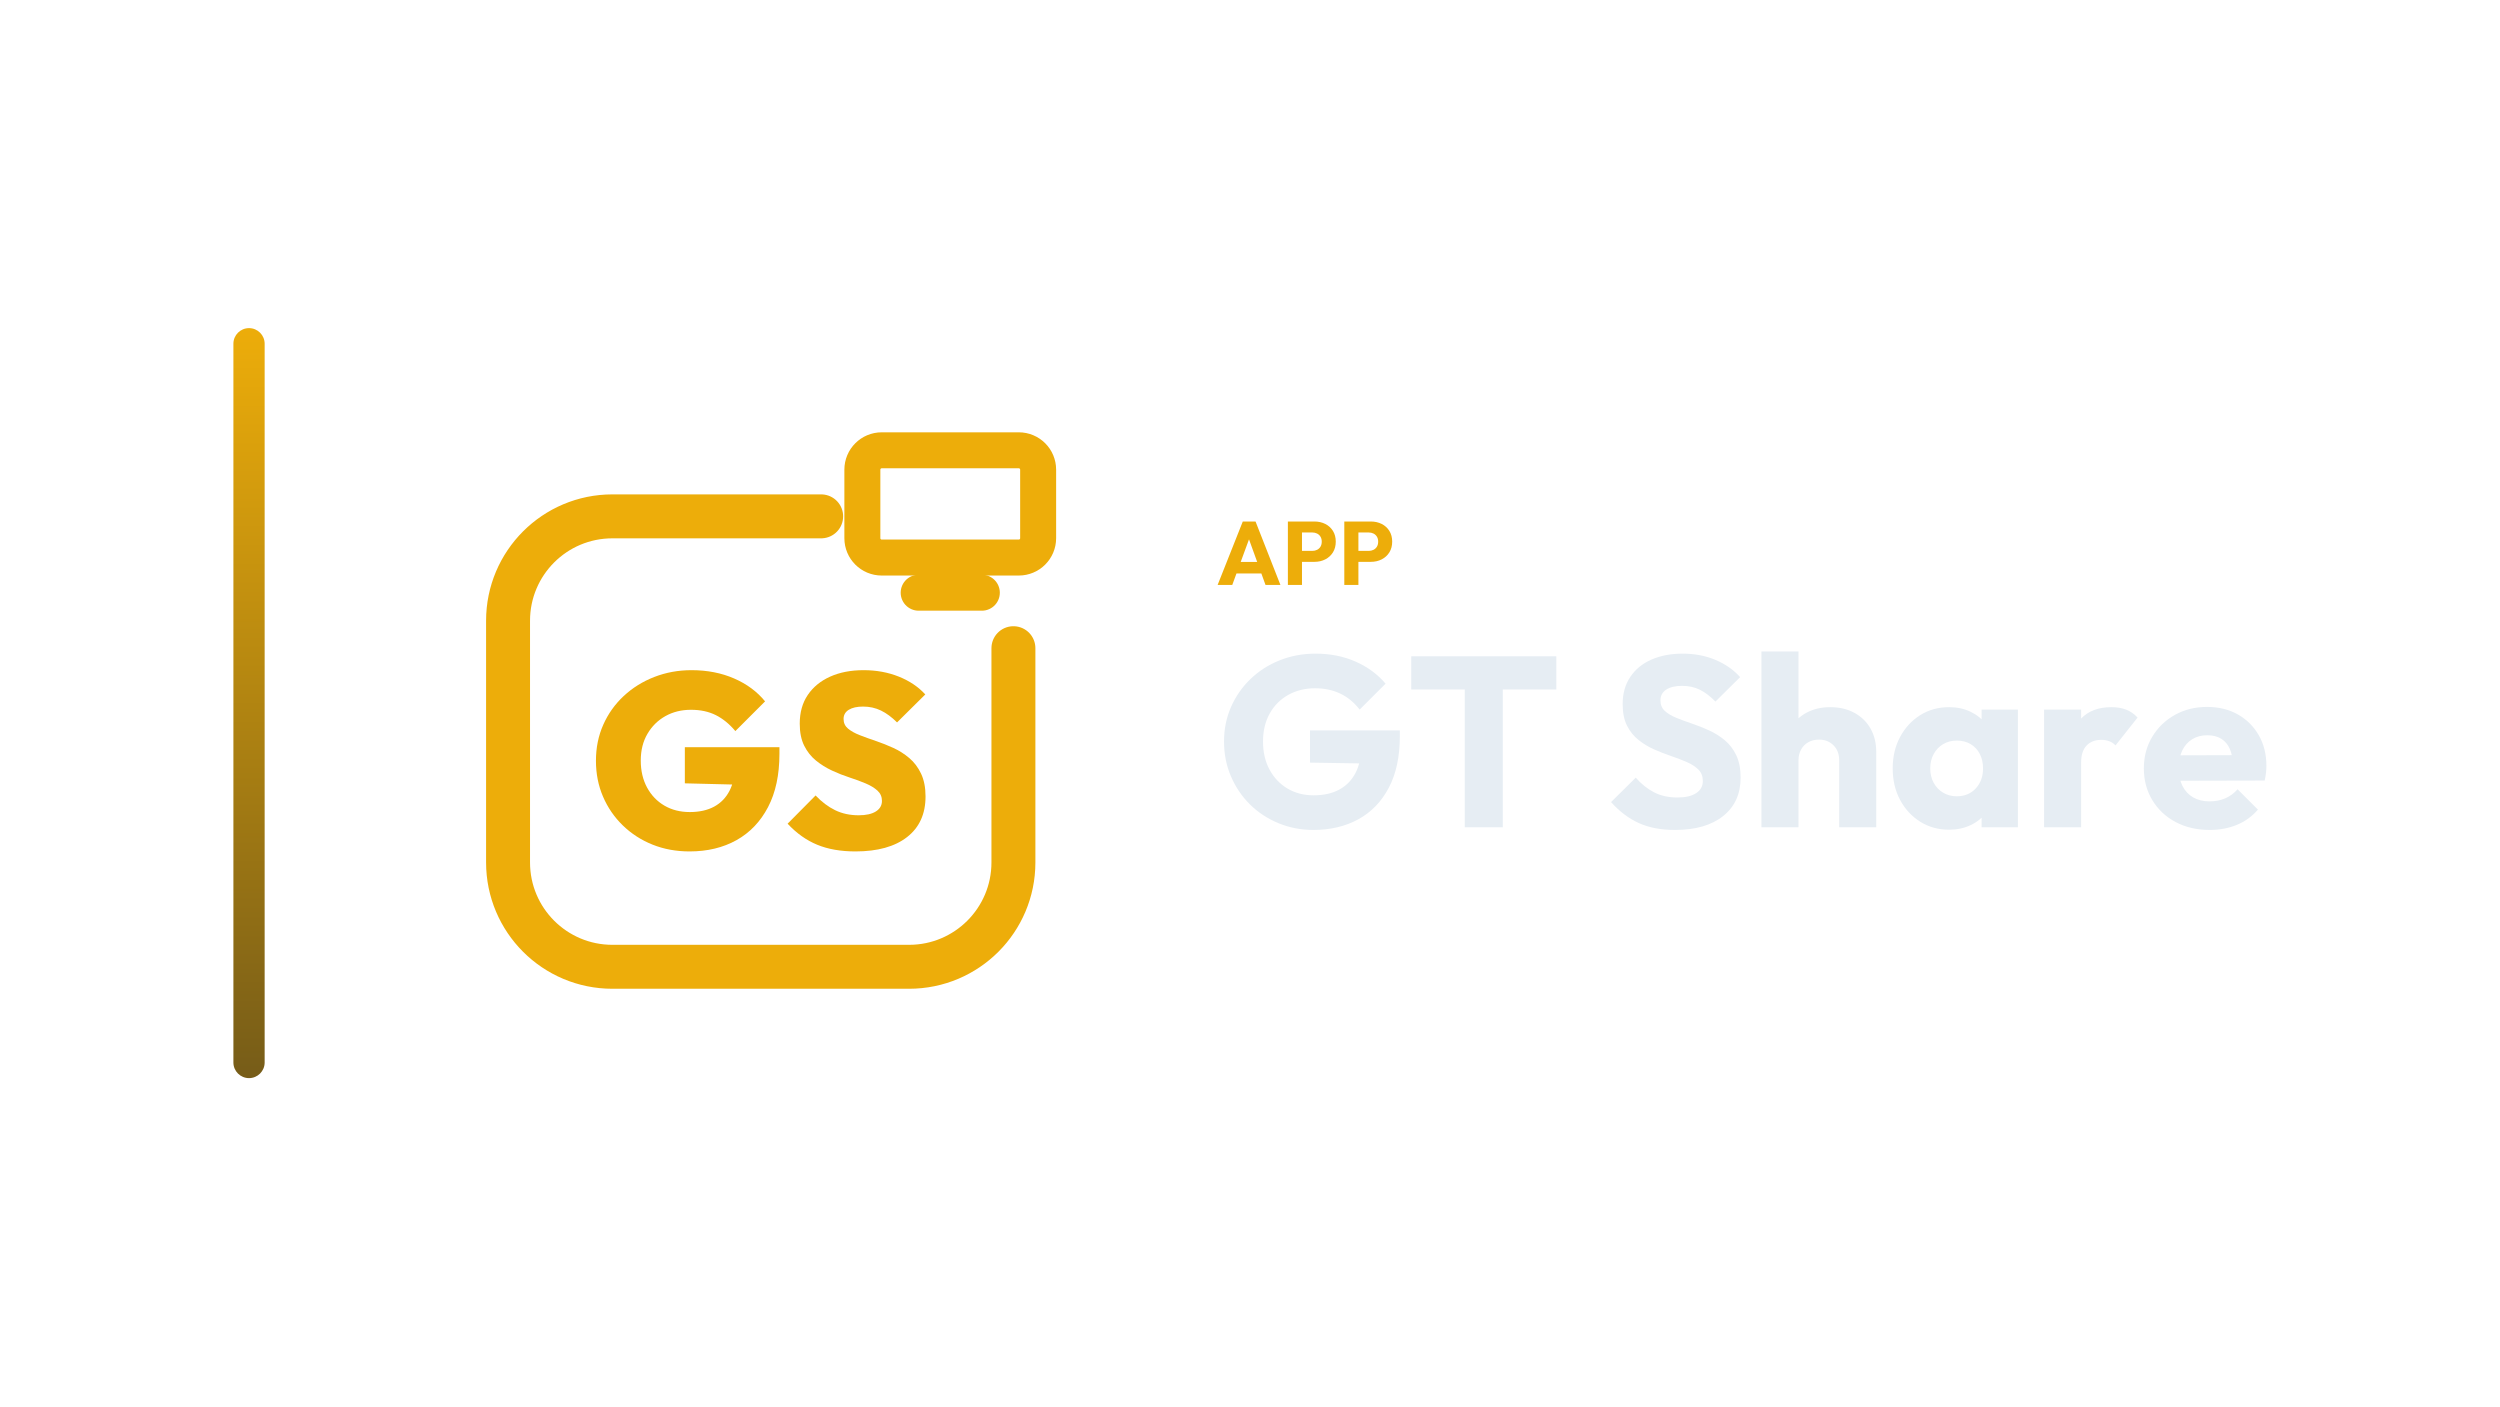
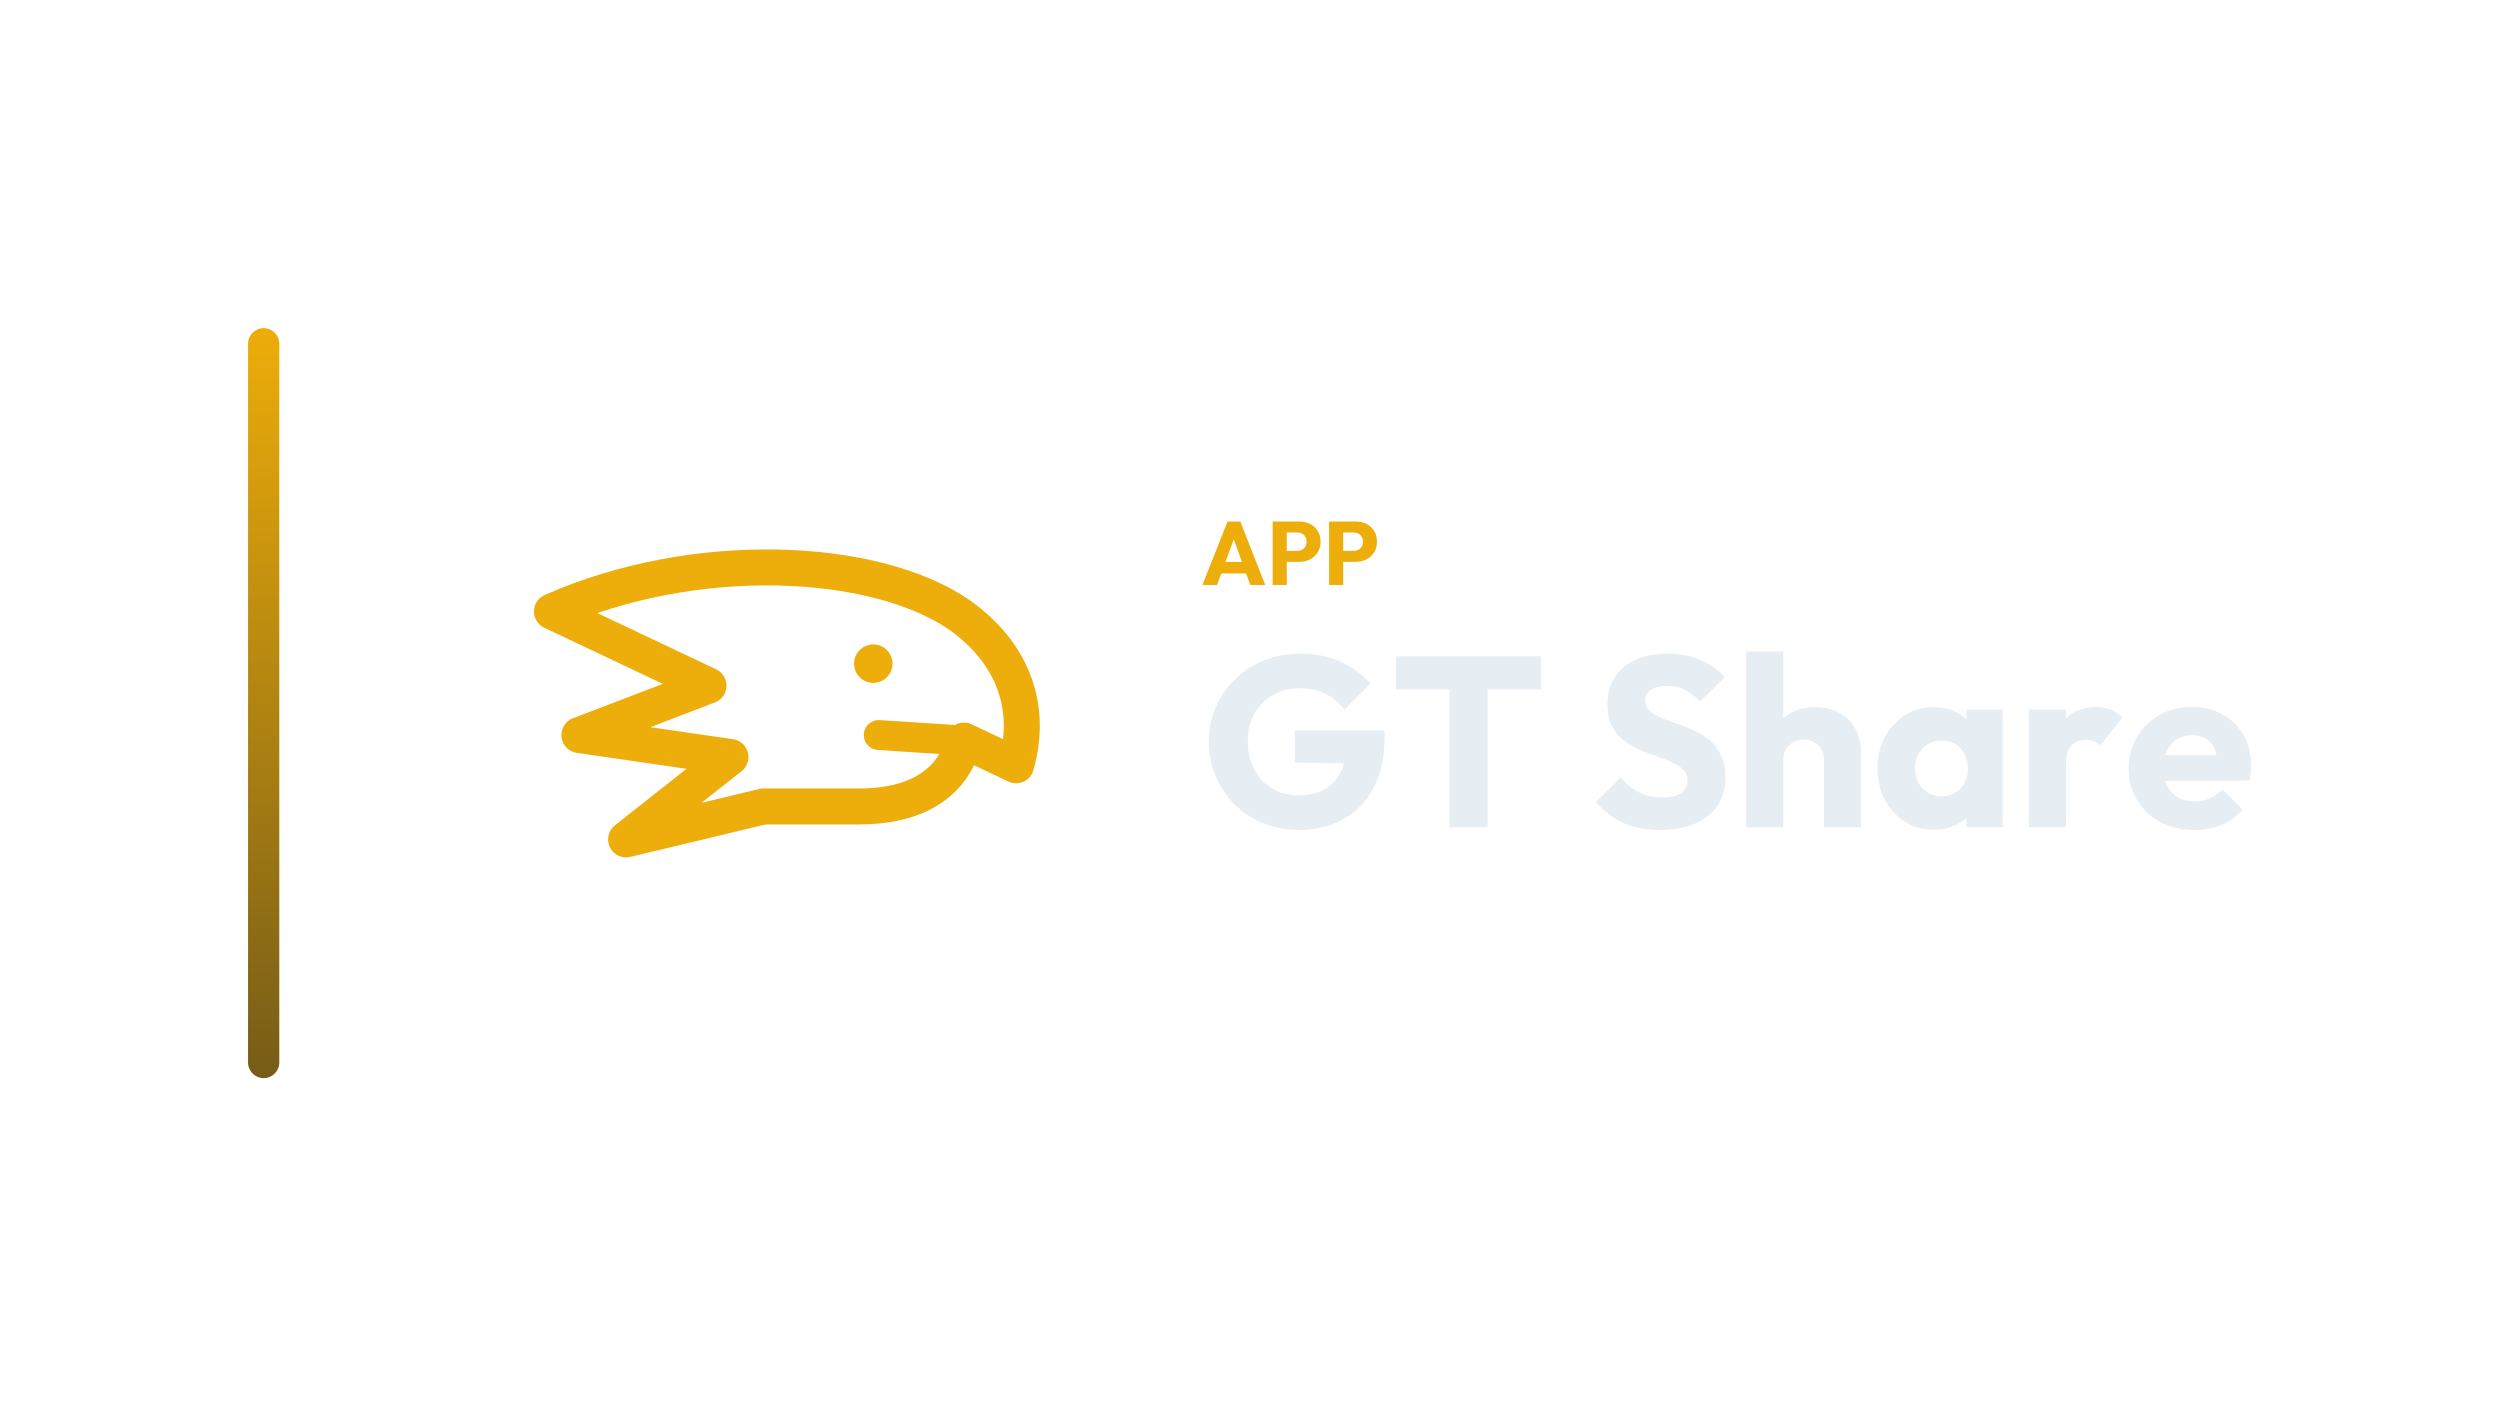
<svg xmlns="http://www.w3.org/2000/svg" width="1280" height="720" viewBox="0 0 1280 720">
-   <g transform="translate(49.5,0.0)">
+   <g transform="translate(57.0,0.0)">
    <defs>
      <linearGradient id="cbRail" x1="0" y1="0" x2="0" y2="1">
        <stop offset="0%" stop-color="#EDAD0A" />
        <stop offset="100%" stop-color="#765C18" />
      </linearGradient>
    </defs>
    <rect x="70" y="168" width="16" height="384" rx="8.0" fill="url(#cbRail)" />
-     <g transform="translate(160,180) scale(0.70312)">
-       <path d="M 300 120 L 148 120 C 106 120 72 154 72 196 L 72 372 C 72 414 106 448 148 448 L 364 448 C 406 448 440 414 440 372 L 440 216" fill="none" stroke="#EDAD0A" stroke-width="32.0" stroke-linecap="round" stroke-linejoin="round" />
-       <rect x="330.0" y="71.9" width="128.0" height="78.1" rx="14.1" fill="none" stroke="#EDAD0A" stroke-width="26.2" stroke-linecap="round" stroke-linejoin="round" />
-       <path d="M 371.0 175.6 L 417.0 175.6" fill="none" stroke="#EDAD0A" stroke-width="26.2" stroke-linecap="round" stroke-linejoin="round" />
-       <path d="M204.159 363.995Q189.554 363.995 177.202 359.037Q164.85 354.078 155.564 345.062Q146.278 336.047 141.139 324.056Q136.0 312.065 136.0 298.0Q136.0 283.755 141.319 271.764Q146.639 259.773 156.195 250.847Q165.752 241.922 178.464 236.963Q191.177 232.005 205.602 232.005Q222.732 232.005 236.616 238.045Q250.5 244.086 259.156 254.724L237.518 276.362Q231.026 268.609 223.273 264.732Q215.519 260.855 205.241 260.855Q194.783 260.855 186.579 265.453Q178.374 270.051 173.506 278.346Q168.637 286.64 168.637 297.82Q168.637 308.999 173.235 317.474Q177.833 325.949 185.857 330.637Q193.881 335.325 204.34 335.325Q214.798 335.325 222.101 331.358Q229.403 327.391 233.28 319.818Q237.157 312.245 237.157 301.787L258.975 315.851L200.733 314.409V288.083H269.614V292.951Q269.614 315.851 261.319 331.719Q253.025 347.587 238.329 355.791Q223.633 363.995 204.159 363.995Z" fill="#EDAD0A" stroke="none" />
-       <path d="M324.971 363.995Q308.923 363.995 297.112 359.127Q285.301 354.258 275.564 343.8L295.94 323.244Q302.612 330.276 310.185 333.973Q317.758 337.669 327.315 337.669Q335.429 337.669 339.847 334.875Q344.264 332.08 344.264 327.211Q344.264 322.703 341.019 319.728Q337.773 316.753 332.454 314.499Q327.134 312.245 320.733 310.171Q314.332 308.098 307.931 305.122Q301.53 302.147 296.21 297.82Q290.891 293.492 287.645 287.001Q284.4 280.509 284.4 270.953Q284.4 258.691 290.26 250.036Q296.12 241.381 306.579 236.693Q317.037 232.005 330.921 232.005Q344.805 232.005 356.526 236.693Q368.246 241.381 375.82 249.675L355.264 270.051Q349.494 264.281 343.543 261.396Q337.593 258.511 330.56 258.511Q323.889 258.511 320.102 260.855Q316.316 263.199 316.316 267.527Q316.316 271.854 319.561 274.559Q322.807 277.264 328.126 279.337Q333.446 281.411 339.847 283.575Q346.248 285.739 352.559 288.624Q358.87 291.509 364.189 296.017Q369.509 300.524 372.754 307.376Q376.0 314.228 376.0 323.965Q376.0 343.079 362.566 353.537Q349.133 363.995 324.971 363.995Z" fill="#EDAD0A" stroke="none" />
+     <g transform="translate(166,180) scale(0.70312)">
+       <g transform="translate(256 256) scale(1) translate(-267.25 -216.75)">
+         <path d="M 96 150 C 200 104 330 110 392 152 C 432 180 446 220 434 262 L 396 244 C 388 276 360 292 320 292 L 250 292 L 150 316 L 226 256 L 116 240 L 210 204 Z" fill="none" stroke="#EDAD0A" stroke-width="26.2" stroke-linecap="round" stroke-linejoin="round" />
+         <path d="M 334 240 L 396 244" fill="none" stroke="#EDAD0A" stroke-width="21.8" stroke-linecap="round" stroke-linejoin="round" />
+         <circle cx="330" cy="188" r="14" fill="#EDAD0A" stroke="none" />
+       </g>
    </g>
-     <path d="M573.923 299.49 586.803 267.014H593.335L606.077 299.49H598.441L588.689 272.534H591.311L581.421 299.49ZM581.237 293.602V287.714H598.947V293.602Z" fill="#EDAD0A" stroke="none" />
-     <path d="M615.415 287.668V282.056H622.407Q623.741 282.056 624.845 281.504Q625.949 280.952 626.593 279.894Q627.237 278.836 627.237 277.318Q627.237 275.846 626.593 274.788Q625.949 273.73 624.845 273.178Q623.741 272.626 622.407 272.626H615.415V267.014H623.465Q626.547 267.014 629.031 268.256Q631.515 269.498 632.964 271.821Q634.413 274.144 634.413 277.318Q634.413 280.492 632.964 282.815Q631.515 285.138 629.031 286.403Q626.547 287.668 623.465 287.668ZM609.895 299.49V267.014H617.117V299.49Z" fill="#EDAD0A" stroke="none" />
-     <path d="M644.303 287.668V282.056H651.295Q652.629 282.056 653.733 281.504Q654.837 280.952 655.481 279.894Q656.125 278.836 656.125 277.318Q656.125 275.846 655.481 274.788Q654.837 273.73 653.733 273.178Q652.629 272.626 651.295 272.626H644.303V267.014H652.353Q655.435 267.014 657.919 268.256Q660.403 269.498 661.852 271.821Q663.301 274.144 663.301 277.318Q663.301 280.492 661.852 282.815Q660.403 285.138 657.919 286.403Q655.435 287.668 652.353 287.668ZM638.783 299.49V267.014H646.005V299.49Z" fill="#EDAD0A" stroke="none" />
-     <path d="M622.957 424.934Q613.409 424.934 605.039 421.462Q596.669 417.99 590.469 411.852Q584.269 405.714 580.735 397.468Q577.201 389.222 577.201 379.674Q577.201 370.126 580.797 361.942Q584.393 353.758 590.779 347.62Q597.165 341.482 605.721 338.072Q614.277 334.662 624.073 334.662Q635.357 334.662 644.595 338.754Q653.833 342.846 659.909 350.038L646.641 363.306Q642.425 357.85 636.721 355.122Q631.017 352.394 623.825 352.394Q616.137 352.394 610.061 355.804Q603.985 359.214 600.575 365.352Q597.165 371.49 597.165 379.674Q597.165 387.858 600.513 394.058Q603.861 400.258 609.689 403.73Q615.517 407.202 623.081 407.202Q630.769 407.202 636.163 404.288Q641.557 401.374 644.471 395.856Q647.385 390.338 647.385 382.402L660.281 391.082L621.221 390.462V373.97H667.225V376.822Q667.225 392.57 661.583 403.296Q655.941 414.022 645.959 419.478Q635.977 424.934 622.957 424.934Z" fill="#E6EDF3" stroke="none" />
-     <path d="M700.457 423.57V337.266H719.925V423.57ZM673.053 353.014V336.026H747.329V353.014Z" fill="#E6EDF3" stroke="none" />
-     <path d="M808.089 424.934Q797.301 424.934 789.551 421.4Q781.801 417.866 775.353 410.674L788.001 398.15Q792.217 402.986 797.363 405.652Q802.509 408.318 809.329 408.318Q815.529 408.318 818.939 406.086Q822.349 403.854 822.349 399.886Q822.349 396.29 820.117 394.058Q817.885 391.826 814.227 390.214Q810.569 388.602 806.167 387.114Q801.765 385.626 797.425 383.704Q793.085 381.782 789.427 378.868Q785.769 375.954 783.537 371.552Q781.305 367.15 781.305 360.454Q781.305 352.394 785.211 346.566Q789.117 340.738 796.061 337.7Q803.005 334.662 812.057 334.662Q821.233 334.662 828.859 337.886Q836.485 341.11 841.445 346.69L828.797 359.214Q824.829 355.122 820.799 353.138Q816.769 351.154 811.685 351.154Q806.601 351.154 803.625 353.076Q800.649 354.998 800.649 358.594Q800.649 361.942 802.881 363.988Q805.113 366.034 808.771 367.522Q812.429 369.01 816.831 370.498Q821.233 371.986 825.573 373.97Q829.913 375.954 833.571 378.992Q837.229 382.03 839.461 386.68Q841.693 391.33 841.693 398.15Q841.693 410.674 832.765 417.804Q823.837 424.934 808.089 424.934Z" fill="#E6EDF3" stroke="none" />
-     <path d="M892.161 423.57V389.222Q892.161 384.51 889.247 381.596Q886.333 378.682 881.869 378.682Q878.769 378.682 876.413 379.984Q874.057 381.286 872.693 383.704Q871.329 386.122 871.329 389.222L864.013 385.626Q864.013 378.558 866.989 373.226Q869.965 367.894 875.297 364.98Q880.629 362.066 887.573 362.066Q894.641 362.066 899.973 364.98Q905.305 367.894 908.219 373.04Q911.133 378.186 911.133 385.006V423.57ZM852.357 423.57V333.546H871.329V423.57Z" fill="#E6EDF3" stroke="none" />
-     <path d="M948.457 424.81Q940.149 424.81 933.639 420.718Q927.129 416.626 923.347 409.558Q919.565 402.49 919.565 393.438Q919.565 384.386 923.347 377.318Q927.129 370.25 933.639 366.158Q940.149 362.066 948.457 362.066Q954.533 362.066 959.431 364.422Q964.329 366.778 967.429 370.932Q970.529 375.086 970.901 380.418V406.458Q970.529 411.79 967.491 415.944Q964.453 420.098 959.493 422.454Q954.533 424.81 948.457 424.81ZM952.301 407.698Q958.377 407.698 962.097 403.668Q965.817 399.638 965.817 393.438Q965.817 389.222 964.143 385.998Q962.469 382.774 959.431 380.976Q956.393 379.178 952.425 379.178Q948.457 379.178 945.419 380.976Q942.381 382.774 940.583 385.998Q938.785 389.222 938.785 393.438Q938.785 397.53 940.521 400.754Q942.257 403.978 945.357 405.838Q948.457 407.698 952.301 407.698ZM965.073 423.57V407.326L967.925 392.694L965.073 378.062V363.306H983.673V423.57Z" fill="#E6EDF3" stroke="none" />
-     <path d="M997.065 423.57V363.306H1016.037V423.57ZM1016.037 390.462 1008.101 384.262Q1010.457 373.722 1016.037 367.894Q1021.617 362.066 1031.537 362.066Q1035.877 362.066 1039.163 363.368Q1042.449 364.67 1044.929 367.398L1033.645 381.658Q1032.405 380.294 1030.545 379.55Q1028.685 378.806 1026.329 378.806Q1021.617 378.806 1018.827 381.72Q1016.037 384.634 1016.037 390.462Z" fill="#E6EDF3" stroke="none" />
-     <path d="M1081.881 424.934Q1072.085 424.934 1064.459 420.904Q1056.833 416.874 1052.493 409.682Q1048.153 402.49 1048.153 393.438Q1048.153 384.386 1052.431 377.256Q1056.709 370.126 1064.025 366.034Q1071.341 361.942 1080.517 361.942Q1089.445 361.942 1096.265 365.786Q1103.085 369.63 1106.991 376.45Q1110.897 383.27 1110.897 392.074Q1110.897 393.686 1110.711 395.484Q1110.525 397.282 1110.029 399.638L1058.073 399.762V386.742L1101.969 386.618L1093.785 392.074Q1093.661 386.866 1092.173 383.456Q1090.685 380.046 1087.771 378.248Q1084.857 376.45 1080.641 376.45Q1076.177 376.45 1072.891 378.496Q1069.605 380.542 1067.807 384.262Q1066.009 387.982 1066.009 393.314Q1066.009 398.646 1067.931 402.428Q1069.853 406.21 1073.387 408.256Q1076.921 410.302 1081.757 410.302Q1086.221 410.302 1089.817 408.752Q1093.413 407.202 1096.141 404.102L1106.557 414.518Q1102.093 419.726 1095.769 422.33Q1089.445 424.934 1081.881 424.934Z" fill="#E6EDF3" stroke="none" />
+     <path d="M558.63 299.49 571.51 267.014H578.042L590.784 299.49H583.148L573.396 272.534H576.018L566.128 299.49ZM565.944 293.602V287.714H583.654V293.602Z" fill="#EDAD0A" stroke="none" />
+     <path d="M600.122 287.668V282.056H607.114Q608.448 282.056 609.552 281.504Q610.656 280.952 611.3 279.894Q611.944 278.836 611.944 277.318Q611.944 275.846 611.3 274.788Q610.656 273.73 609.552 273.178Q608.448 272.626 607.114 272.626H600.122V267.014H608.172Q611.254 267.014 613.738 268.256Q616.222 269.498 617.671 271.821Q619.12 274.144 619.12 277.318Q619.12 280.492 617.671 282.815Q616.222 285.138 613.738 286.403Q611.254 287.668 608.172 287.668ZM594.602 299.49V267.014H601.824V299.49Z" fill="#EDAD0A" stroke="none" />
+     <path d="M629.01 287.668V282.056H636.002Q637.336 282.056 638.44 281.504Q639.544 280.952 640.188 279.894Q640.832 278.836 640.832 277.318Q640.832 275.846 640.188 274.788Q639.544 273.73 638.44 273.178Q637.336 272.626 636.002 272.626H629.01V267.014H637.06Q640.142 267.014 642.626 268.256Q645.11 269.498 646.559 271.821Q648.008 274.144 648.008 277.318Q648.008 280.492 646.559 282.815Q645.11 285.138 642.626 286.403Q640.142 287.668 637.06 287.668ZM623.49 299.49V267.014H630.712V299.49Z" fill="#EDAD0A" stroke="none" />
+     <path d="M607.664 424.934Q598.116 424.934 589.746 421.462Q581.376 417.99 575.176 411.852Q568.976 405.714 565.442 397.468Q561.908 389.222 561.908 379.674Q561.908 370.126 565.504 361.942Q569.1 353.758 575.486 347.62Q581.872 341.482 590.428 338.072Q598.984 334.662 608.78 334.662Q620.064 334.662 629.302 338.754Q638.54 342.846 644.616 350.038L631.348 363.306Q627.132 357.85 621.428 355.122Q615.724 352.394 608.532 352.394Q600.844 352.394 594.768 355.804Q588.692 359.214 585.282 365.352Q581.872 371.49 581.872 379.674Q581.872 387.858 585.22 394.058Q588.568 400.258 594.396 403.73Q600.224 407.202 607.788 407.202Q615.476 407.202 620.87 404.288Q626.264 401.374 629.178 395.856Q632.092 390.338 632.092 382.402L644.988 391.082L605.928 390.462V373.97H651.932V376.822Q651.932 392.57 646.29 403.296Q640.648 414.022 630.666 419.478Q620.684 424.934 607.664 424.934Z" fill="#E6EDF3" stroke="none" />
+     <path d="M685.164 423.57V337.266H704.632V423.57ZM657.76 353.014V336.026H732.036V353.014Z" fill="#E6EDF3" stroke="none" />
+     <path d="M792.796 424.934Q782.008 424.934 774.258 421.4Q766.508 417.866 760.06 410.674L772.708 398.15Q776.924 402.986 782.07 405.652Q787.216 408.318 794.036 408.318Q800.236 408.318 803.646 406.086Q807.056 403.854 807.056 399.886Q807.056 396.29 804.824 394.058Q802.592 391.826 798.934 390.214Q795.276 388.602 790.874 387.114Q786.472 385.626 782.132 383.704Q777.792 381.782 774.134 378.868Q770.476 375.954 768.244 371.552Q766.012 367.15 766.012 360.454Q766.012 352.394 769.918 346.566Q773.824 340.738 780.768 337.7Q787.712 334.662 796.764 334.662Q805.94 334.662 813.566 337.886Q821.192 341.11 826.152 346.69L813.504 359.214Q809.536 355.122 805.506 353.138Q801.476 351.154 796.392 351.154Q791.308 351.154 788.332 353.076Q785.356 354.998 785.356 358.594Q785.356 361.942 787.588 363.988Q789.82 366.034 793.478 367.522Q797.136 369.01 801.538 370.498Q805.94 371.986 810.28 373.97Q814.62 375.954 818.278 378.992Q821.936 382.03 824.168 386.68Q826.4 391.33 826.4 398.15Q826.4 410.674 817.472 417.804Q808.544 424.934 792.796 424.934Z" fill="#E6EDF3" stroke="none" />
+     <path d="M876.868 423.57V389.222Q876.868 384.51 873.954 381.596Q871.04 378.682 866.576 378.682Q863.476 378.682 861.12 379.984Q858.764 381.286 857.4 383.704Q856.036 386.122 856.036 389.222L848.72 385.626Q848.72 378.558 851.696 373.226Q854.672 367.894 860.004 364.98Q865.336 362.066 872.28 362.066Q879.348 362.066 884.68 364.98Q890.012 367.894 892.926 373.04Q895.84 378.186 895.84 385.006V423.57ZM837.064 423.57V333.546H856.036V423.57Z" fill="#E6EDF3" stroke="none" />
+     <path d="M933.164 424.81Q924.856 424.81 918.346 420.718Q911.836 416.626 908.054 409.558Q904.272 402.49 904.272 393.438Q904.272 384.386 908.054 377.318Q911.836 370.25 918.346 366.158Q924.856 362.066 933.164 362.066Q939.24 362.066 944.138 364.422Q949.036 366.778 952.136 370.932Q955.236 375.086 955.608 380.418V406.458Q955.236 411.79 952.198 415.944Q949.16 420.098 944.2 422.454Q939.24 424.81 933.164 424.81ZM937.008 407.698Q943.084 407.698 946.804 403.668Q950.524 399.638 950.524 393.438Q950.524 389.222 948.85 385.998Q947.176 382.774 944.138 380.976Q941.1 379.178 937.132 379.178Q933.164 379.178 930.126 380.976Q927.088 382.774 925.29 385.998Q923.492 389.222 923.492 393.438Q923.492 397.53 925.228 400.754Q926.964 403.978 930.064 405.838Q933.164 407.698 937.008 407.698ZM949.78 423.57V407.326L952.632 392.694L949.78 378.062V363.306H968.38V423.57Z" fill="#E6EDF3" stroke="none" />
+     <path d="M981.772 423.57V363.306H1000.744V423.57ZM1000.744 390.462 992.808 384.262Q995.164 373.722 1000.744 367.894Q1006.324 362.066 1016.244 362.066Q1020.584 362.066 1023.87 363.368Q1027.156 364.67 1029.636 367.398L1018.352 381.658Q1017.112 380.294 1015.252 379.55Q1013.392 378.806 1011.036 378.806Q1006.324 378.806 1003.534 381.72Q1000.744 384.634 1000.744 390.462Z" fill="#E6EDF3" stroke="none" />
+     <path d="M1066.588 424.934Q1056.792 424.934 1049.166 420.904Q1041.54 416.874 1037.2 409.682Q1032.86 402.49 1032.86 393.438Q1032.86 384.386 1037.138 377.256Q1041.416 370.126 1048.732 366.034Q1056.048 361.942 1065.224 361.942Q1074.152 361.942 1080.972 365.786Q1087.792 369.63 1091.698 376.45Q1095.604 383.27 1095.604 392.074Q1095.604 393.686 1095.418 395.484Q1095.232 397.282 1094.736 399.638L1042.78 399.762V386.742L1086.676 386.618L1078.492 392.074Q1078.368 386.866 1076.88 383.456Q1075.392 380.046 1072.478 378.248Q1069.564 376.45 1065.348 376.45Q1060.884 376.45 1057.598 378.496Q1054.312 380.542 1052.514 384.262Q1050.716 387.982 1050.716 393.314Q1050.716 398.646 1052.638 402.428Q1054.56 406.21 1058.094 408.256Q1061.628 410.302 1066.464 410.302Q1070.928 410.302 1074.524 408.752Q1078.12 407.202 1080.848 404.102L1091.264 414.518Q1086.8 419.726 1080.476 422.33Q1074.152 424.934 1066.588 424.934Z" fill="#E6EDF3" stroke="none" />
  </g>
</svg>
